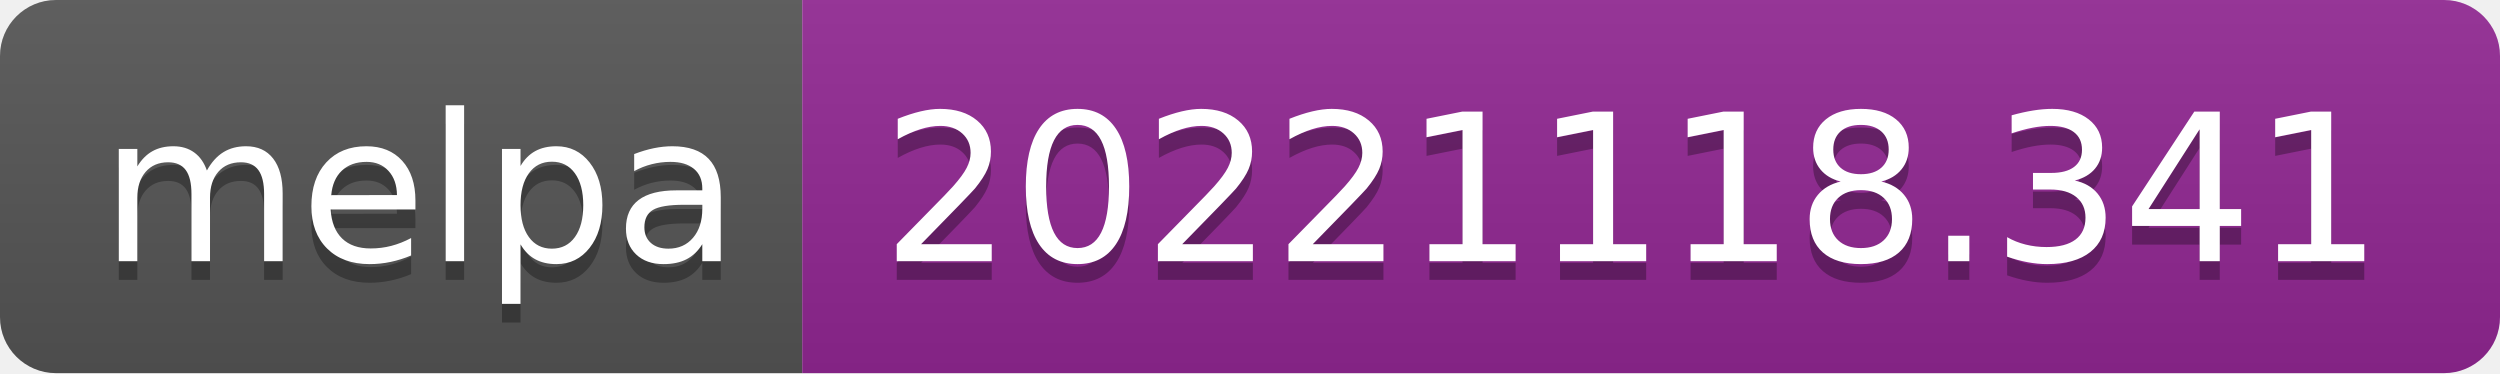
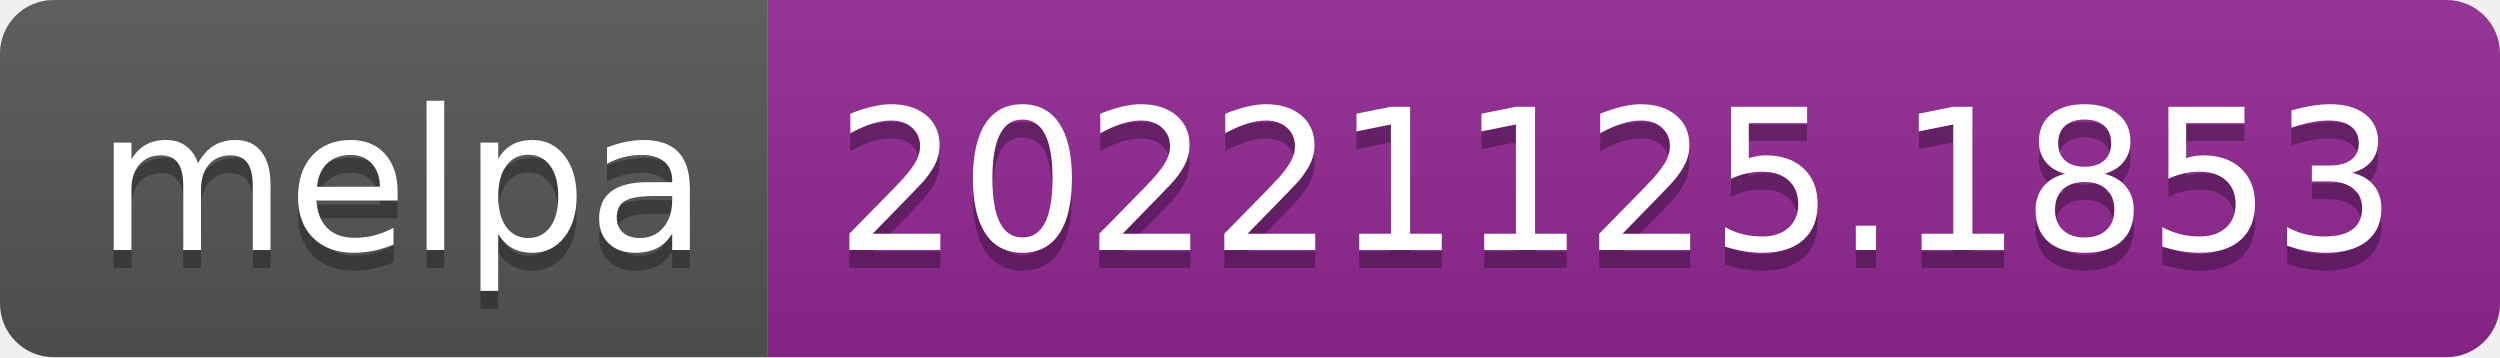
- <svg xmlns="http://www.w3.org/2000/svg" width="134" height="20" role="img" aria-label="melpa: 20221118.341">
+ <svg xmlns="http://www.w3.org/2000/svg" width="140" height="20" role="img" aria-label="melpa: 20221125.1853">
  <linearGradient id="s" x2="0" y2="100%">
    <stop offset="0" stop-color="#bbb" stop-opacity=".1" />
    <stop offset="1" stop-opacity=".1" />
  </linearGradient>
  <clipPath id="r">
-     <rect width="134" height="20" rx="3" fill="#fff" />
+     <rect width="140" height="20" rx="3" fill="#fff" />
  </clipPath>
  <g clip-path="url(#r)">
    <rect width="43" height="20" fill="#555" />
-     <rect x="43" width="91" height="20" fill="#922793" />
-     <rect width="134" height="20" fill="url(#s)" />
+     <rect x="43" width="97" height="20" fill="#922793" />
+     <rect width="140" height="20" fill="url(#s)" />
  </g>
  <g fill="#fff" text-anchor="middle" font-family="Verdana,Geneva,DejaVu Sans,sans-serif" text-rendering="geometricPrecision" font-size="110">
    <text aria-hidden="true" x="225" y="150" fill="#010101" fill-opacity=".3" transform="scale(.1)" textLength="330">melpa</text>
    <text x="225" y="140" transform="scale(.1)" fill="#fff" textLength="330">melpa</text>
-     <text aria-hidden="true" x="875" y="150" fill="#010101" fill-opacity=".3" transform="scale(.1)" textLength="810">20221118.341</text>
-     <text x="875" y="140" transform="scale(.1)" fill="#fff" textLength="810">20221118.341</text>
+     <text aria-hidden="true" x="905" y="150" fill="#010101" fill-opacity=".3" transform="scale(.1)" textLength="870">20221125.1853</text>
+     <text x="905" y="140" transform="scale(.1)" fill="#fff" textLength="870">20221125.1853</text>
  </g>
</svg>
